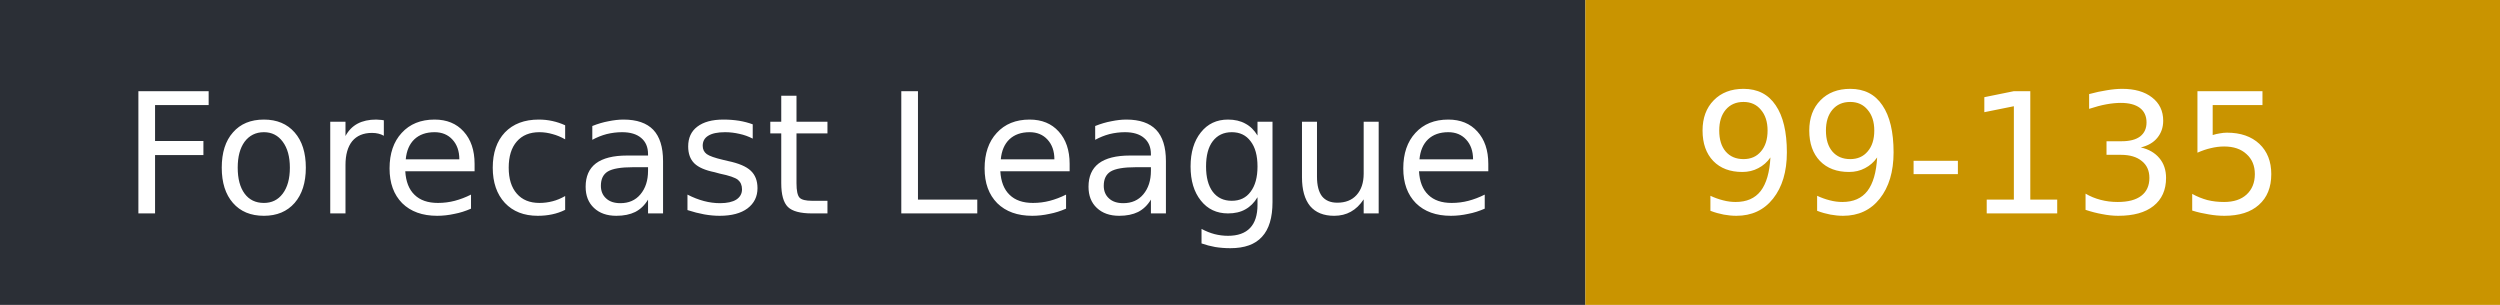
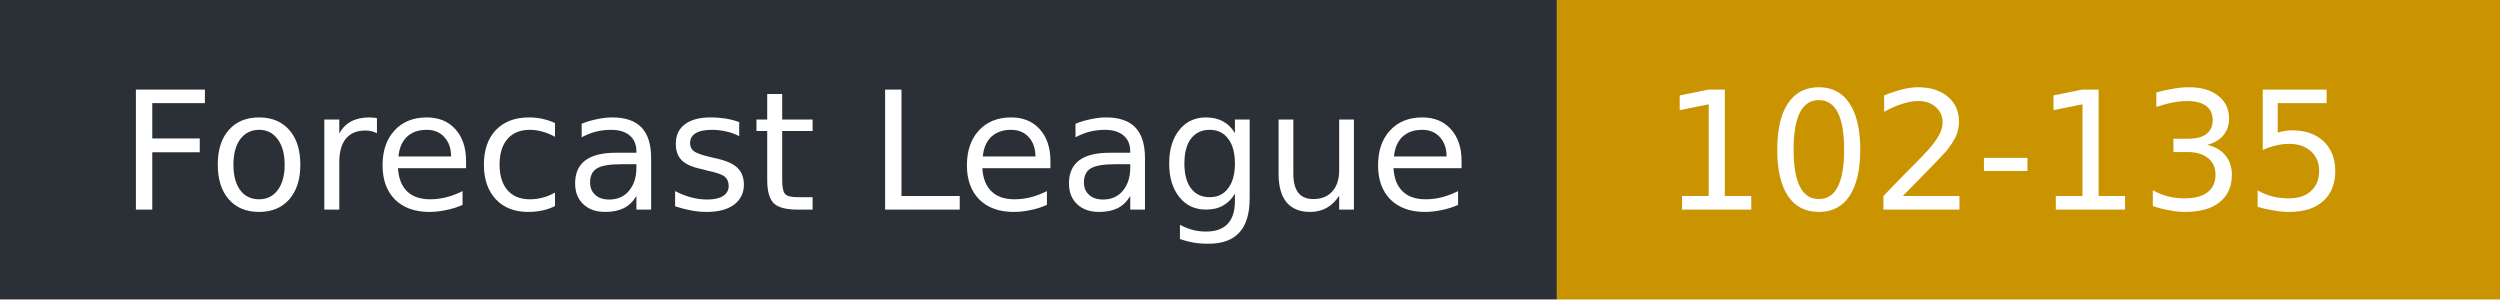
- <svg xmlns="http://www.w3.org/2000/svg" width="164" height="20" role="img" aria-label="Forecast League: 99-135">
+ <svg xmlns="http://www.w3.org/2000/svg" width="167" height="20" role="img" aria-label="Forecast League: 102-135">
  <rect width="104" height="20" fill="#2b2f36" />
-   <rect x="104" width="60" height="20" fill="#c99400" />
+   <rect x="104" width="63" height="20" fill="#c99400" />
  <g fill="#fff" font-family="Verdana,DejaVu Sans,sans-serif" font-size="11">
    <text x="8" y="14">Forecast League</text>
-     <text x="111" y="14">99-135</text>
+     <text x="111" y="14">102-135</text>
  </g>
</svg>
